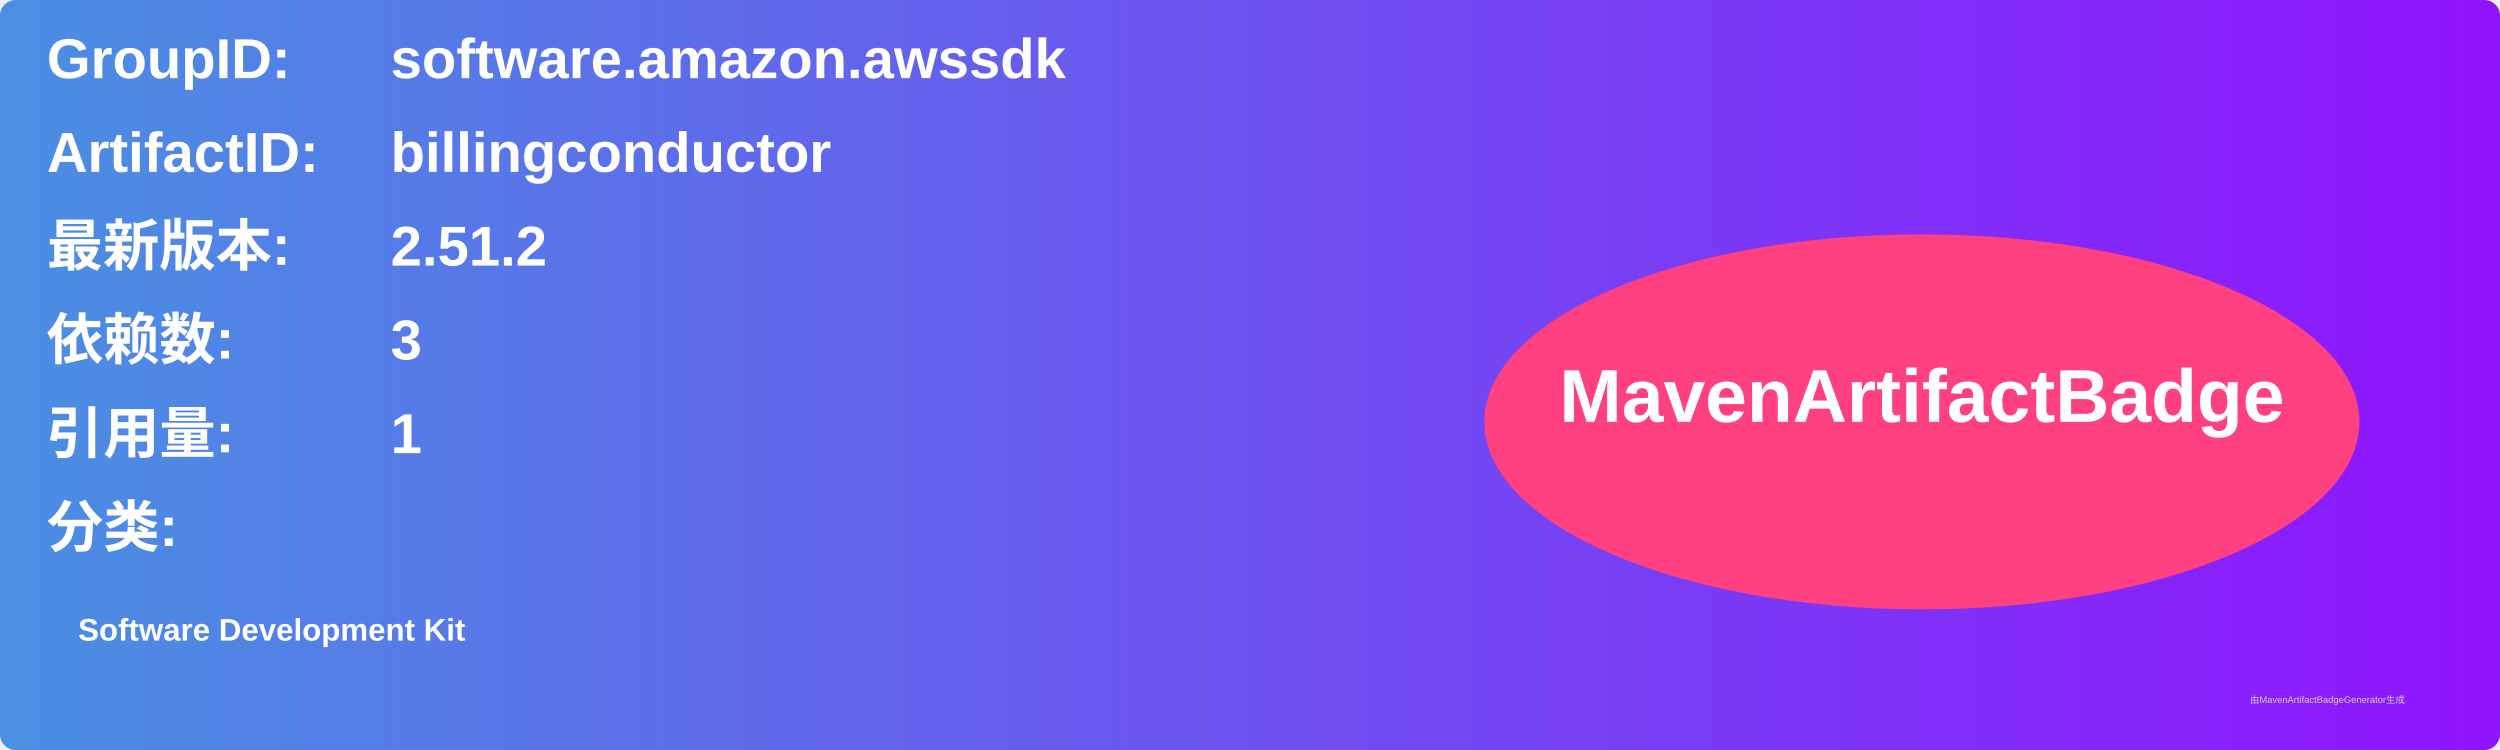
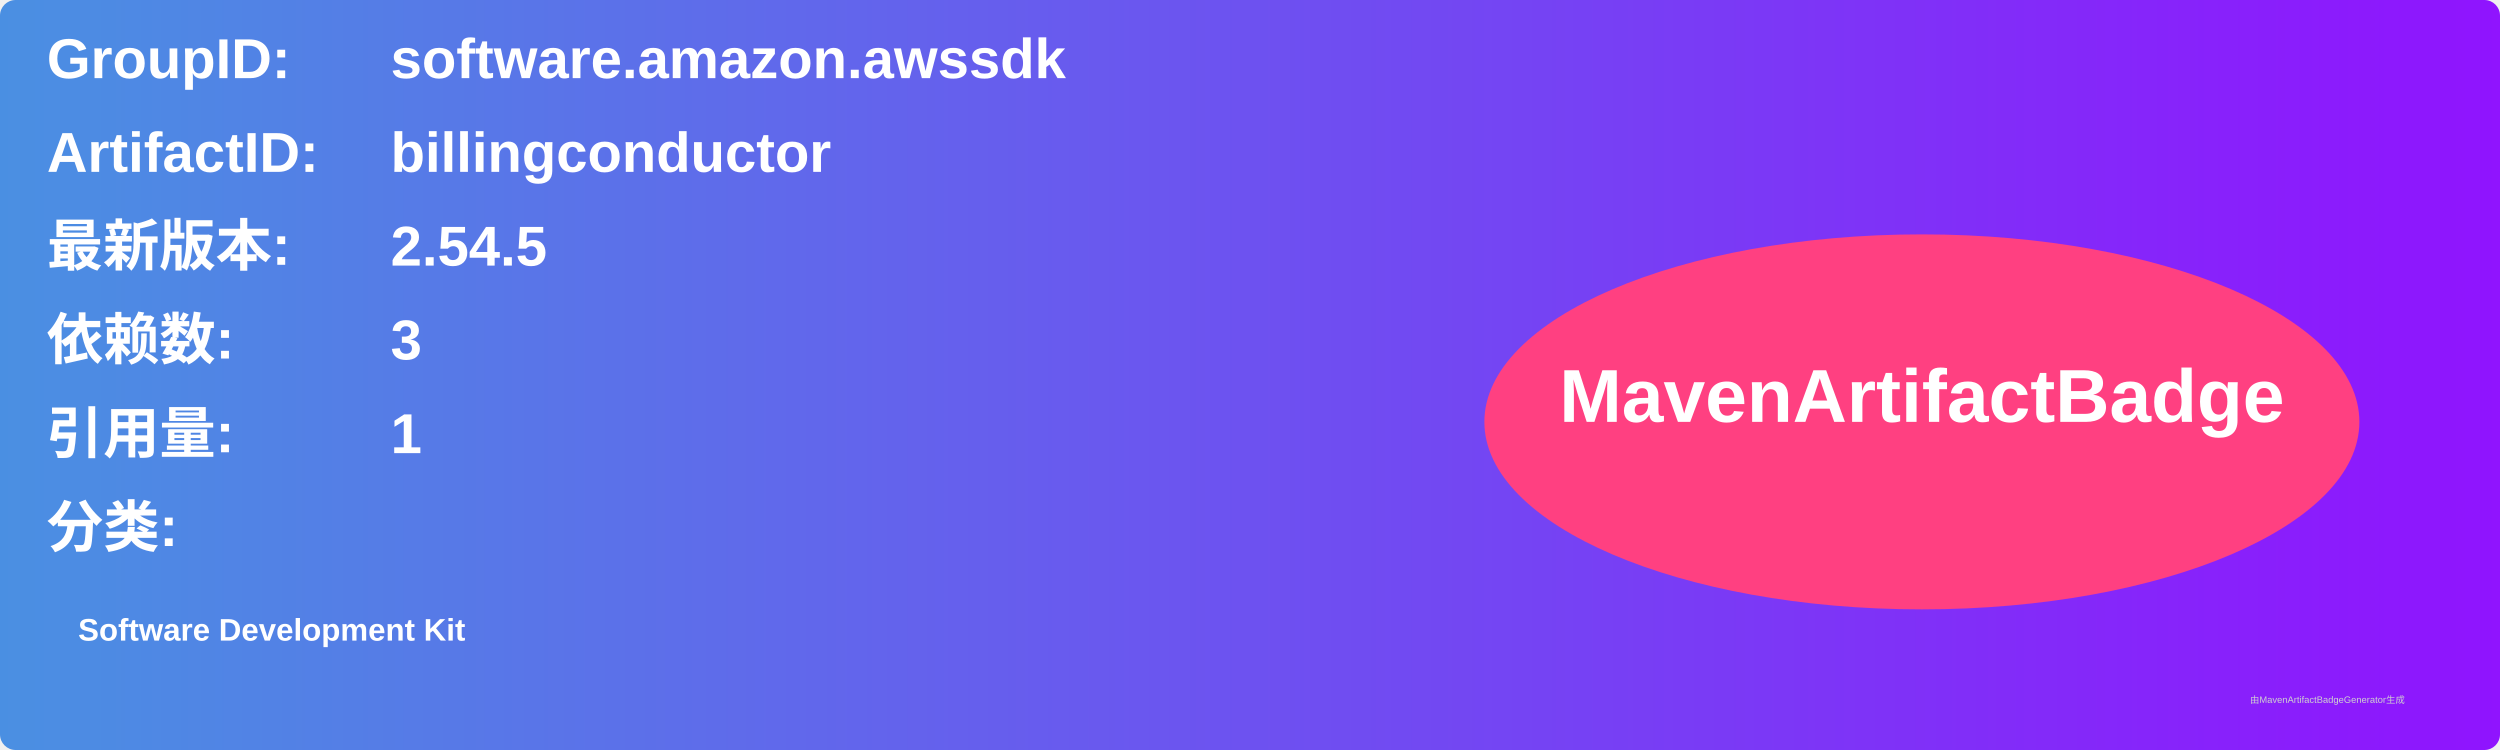
<svg xmlns="http://www.w3.org/2000/svg" width="800" height="240" viewBox="0 0 800 240">
  <linearGradient id="grad" x1="0%" y1="0%" x2="100%" y2="0%">
    <stop offset="0%" stop-color="#4a90e2" />
    <stop offset="100%" stop-color="#9013fe" />
  </linearGradient>
  <rect width="100%" height="100%" rx="5" ry="5" fill="url(#grad)" />
  <g transform="translate(15, 15)">
    <text x="0" y="10" font-family="Arial" font-size="18" fill="white" font-weight="bold" width="260">GroupID:</text>
    <text x="110" y="10" font-family="Arial" font-size="18" fill="white" font-weight="bold" width="460">software.amazon.awssdk</text>
    <text x="0" y="40" font-family="Arial" font-size="18" fill="white" font-weight="bold" width="260">ArtifactID:</text>
    <text x="110" y="40" font-family="Arial" font-size="18" fill="white" font-weight="bold" width="460">billingconductor</text>
    <text x="0" y="70" font-family="Arial" font-size="18" fill="white" font-weight="bold">最新版本:</text>
    <text x="110" y="70" font-family="Arial" font-size="18" fill="white" font-weight="bold">
-       <tspan font-weight="bold">2.51.2</tspan>
+       <tspan font-weight="bold">2.54.5</tspan>
    </text>
    <text x="0" y="100" font-family="Arial" font-size="18" fill="white" font-weight="bold">依赖数: </text>
    <text x="110" y="100" font-family="Arial" font-size="18" fill="white">
      <tspan font-weight="bold">3</tspan>
    </text>
    <text x="0" y="130" font-family="Arial" font-size="18" fill="white" font-weight="bold">引用量: </text>
    <text x="110" y="130" font-family="Arial" font-size="18" fill="white">
      <tspan font-weight="bold">1</tspan>
    </text>
    <text x="0" y="160" font-family="Arial" font-size="18" fill="white" font-weight="bold">分类:</text>
    <text x="10" y="190" font-family="Arial" font-size="10" fill="white">
      <tspan font-weight="bold">Software Development Kit</tspan>
    </text>
    <ellipse cx="600" cy="120" rx="140" ry="60" fill="#ff4081" />
    <text x="600" y="120" text-anchor="middle" font-family="Arial" font-size="24" fill="white" font-weight="bold">MavenArtifactBadge</text>
  </g>
  <text x="720" y="225" font-family="Arial" font-size="3" fill="#d0d0d0">由MavenArtifactBadgeGenerator生成</text>
</svg>
